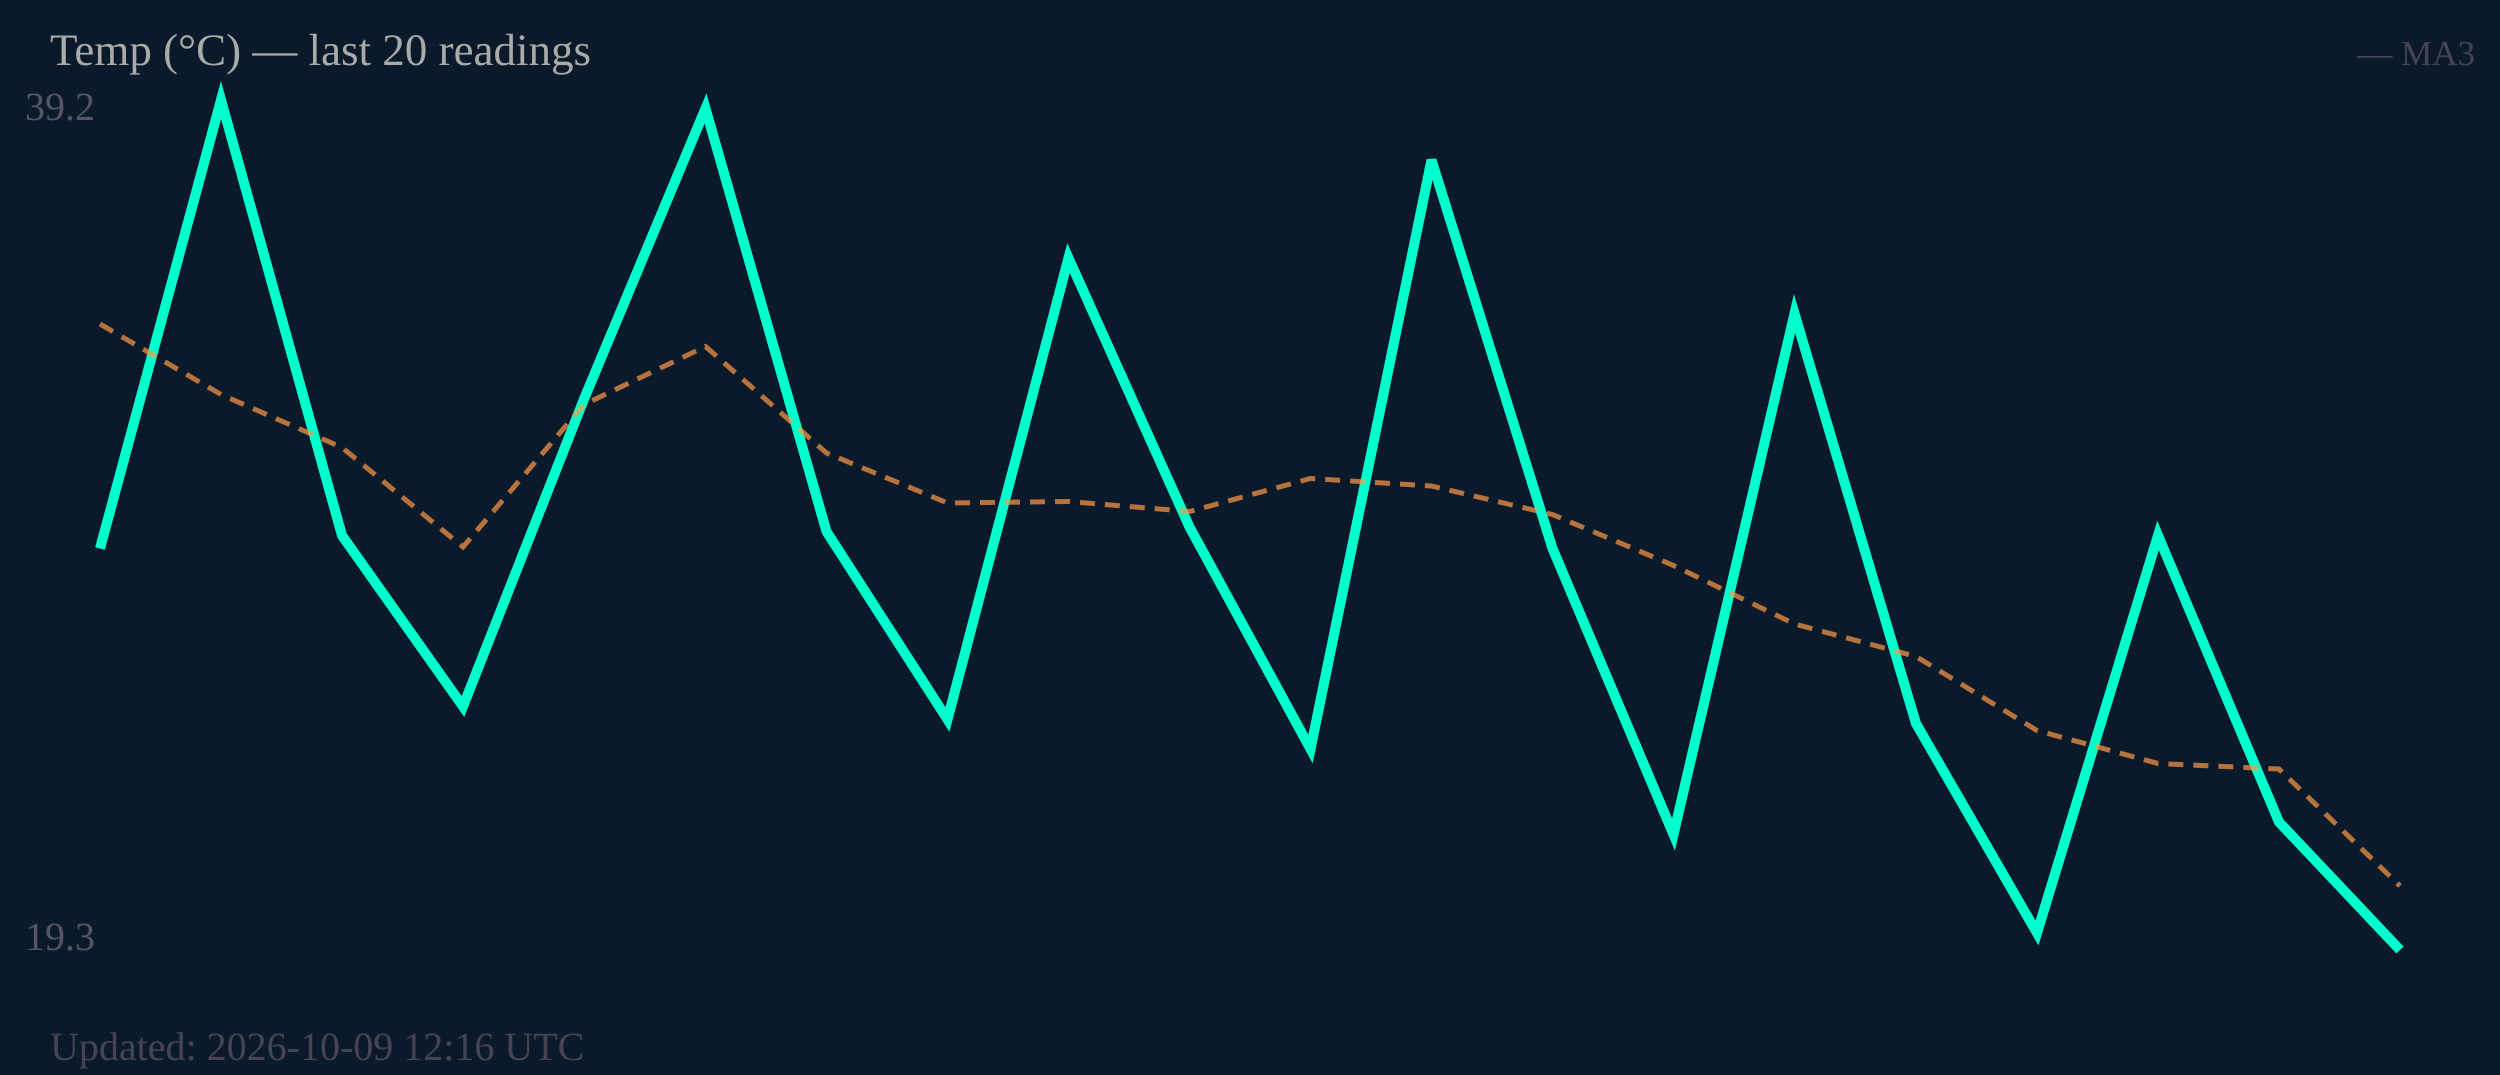
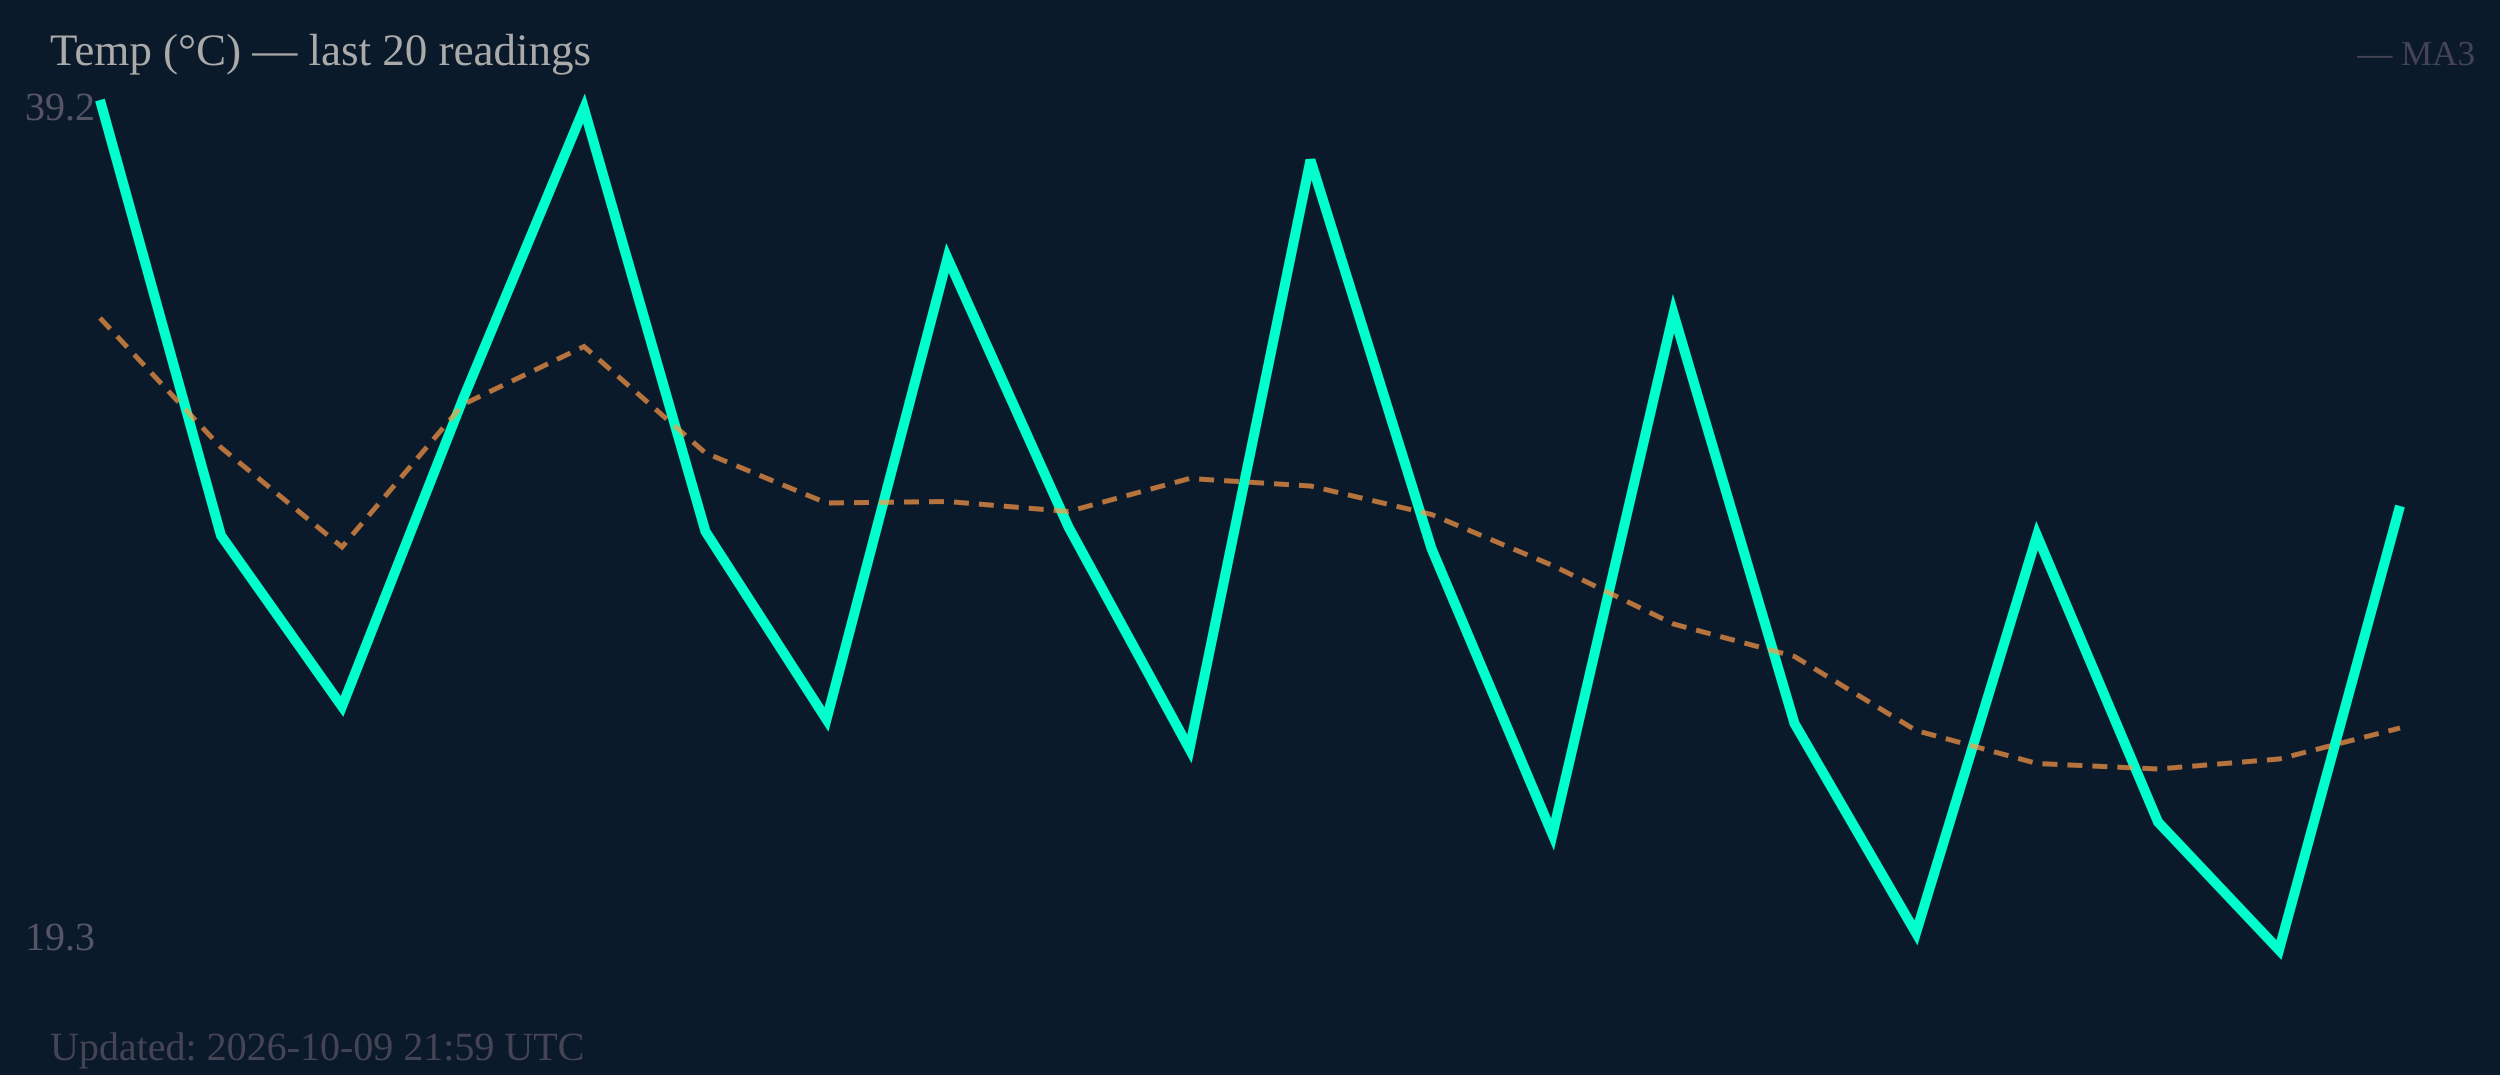
<svg xmlns="http://www.w3.org/2000/svg" width="500" height="215" viewBox="0 0 500 215">
  <rect width="500" height="215" fill="#0b1a2a" />
  <text x="5" y="24" font-size="8" fill="#556">39.2</text>
  <text x="5" y="190" font-size="8" fill="#556">19.3</text>
-   <polyline fill="none" stroke="#00ffcc" stroke-width="2" points="20.0,109.7 44.2,20.0 68.4,107.1 92.6,141.3 116.8,79.8 141.1,21.7 165.3,106.3 189.5,143.9 213.7,51.6 237.9,105.4 262.1,149.8 286.3,32.0 310.5,109.7 334.7,166.9 358.9,62.7 383.2,144.7 407.4,186.6 431.6,107.1 455.8,164.4 480.0,190.0" />
-   <polyline fill="none" stroke="#ff9944" stroke-width="1" stroke-dasharray="3,2" opacity="0.7" points="20.0,64.8 44.2,78.9 68.4,89.5 92.6,109.4 116.8,80.9 141.1,69.3 165.3,90.6 189.5,100.6 213.7,100.3 237.9,102.3 262.1,95.7 286.3,97.2 310.5,102.9 334.7,113.1 358.9,124.8 383.2,131.3 407.4,146.1 431.6,152.7 455.8,153.8 480.0,177.2" />
+   <polyline fill="none" stroke="#00ffcc" stroke-width="2" points="20.0,20.0 44.2,107.1 68.4,141.3 92.6,79.8 116.8,21.7 141.1,106.3 165.3,143.9 189.5,51.6 213.7,105.4 237.9,149.8 262.1,32.0 286.3,109.7 310.5,166.9 334.7,62.7 358.9,144.7 383.2,186.6 407.4,107.1 431.6,164.4 455.8,190.0 480.0,101.2" />
+   <polyline fill="none" stroke="#ff9944" stroke-width="1" stroke-dasharray="3,2" opacity="0.7" points="20.0,63.6 44.2,89.5 68.4,109.4 92.6,80.9 116.8,69.3 141.1,90.6 165.3,100.6 189.5,100.3 213.7,102.3 237.9,95.7 262.1,97.2 286.3,102.9 310.5,113.1 334.7,124.8 358.9,131.3 383.2,146.1 407.4,152.7 431.6,153.8 455.8,151.8 480.0,145.6" />
  <text x="10" y="13" font-size="9" fill="#aaa">Temp (°C) — last 20 readings</text>
  <text x="495" y="13" font-size="7" fill="#445" text-anchor="end">— MA3</text>
-   <text x="10" y="212" font-size="8" fill="#445">Updated: 2026-10-09 12:16 UTC</text>
+   <text x="10" y="212" font-size="8" fill="#445">Updated: 2026-10-09 21:59 UTC</text>
</svg>
